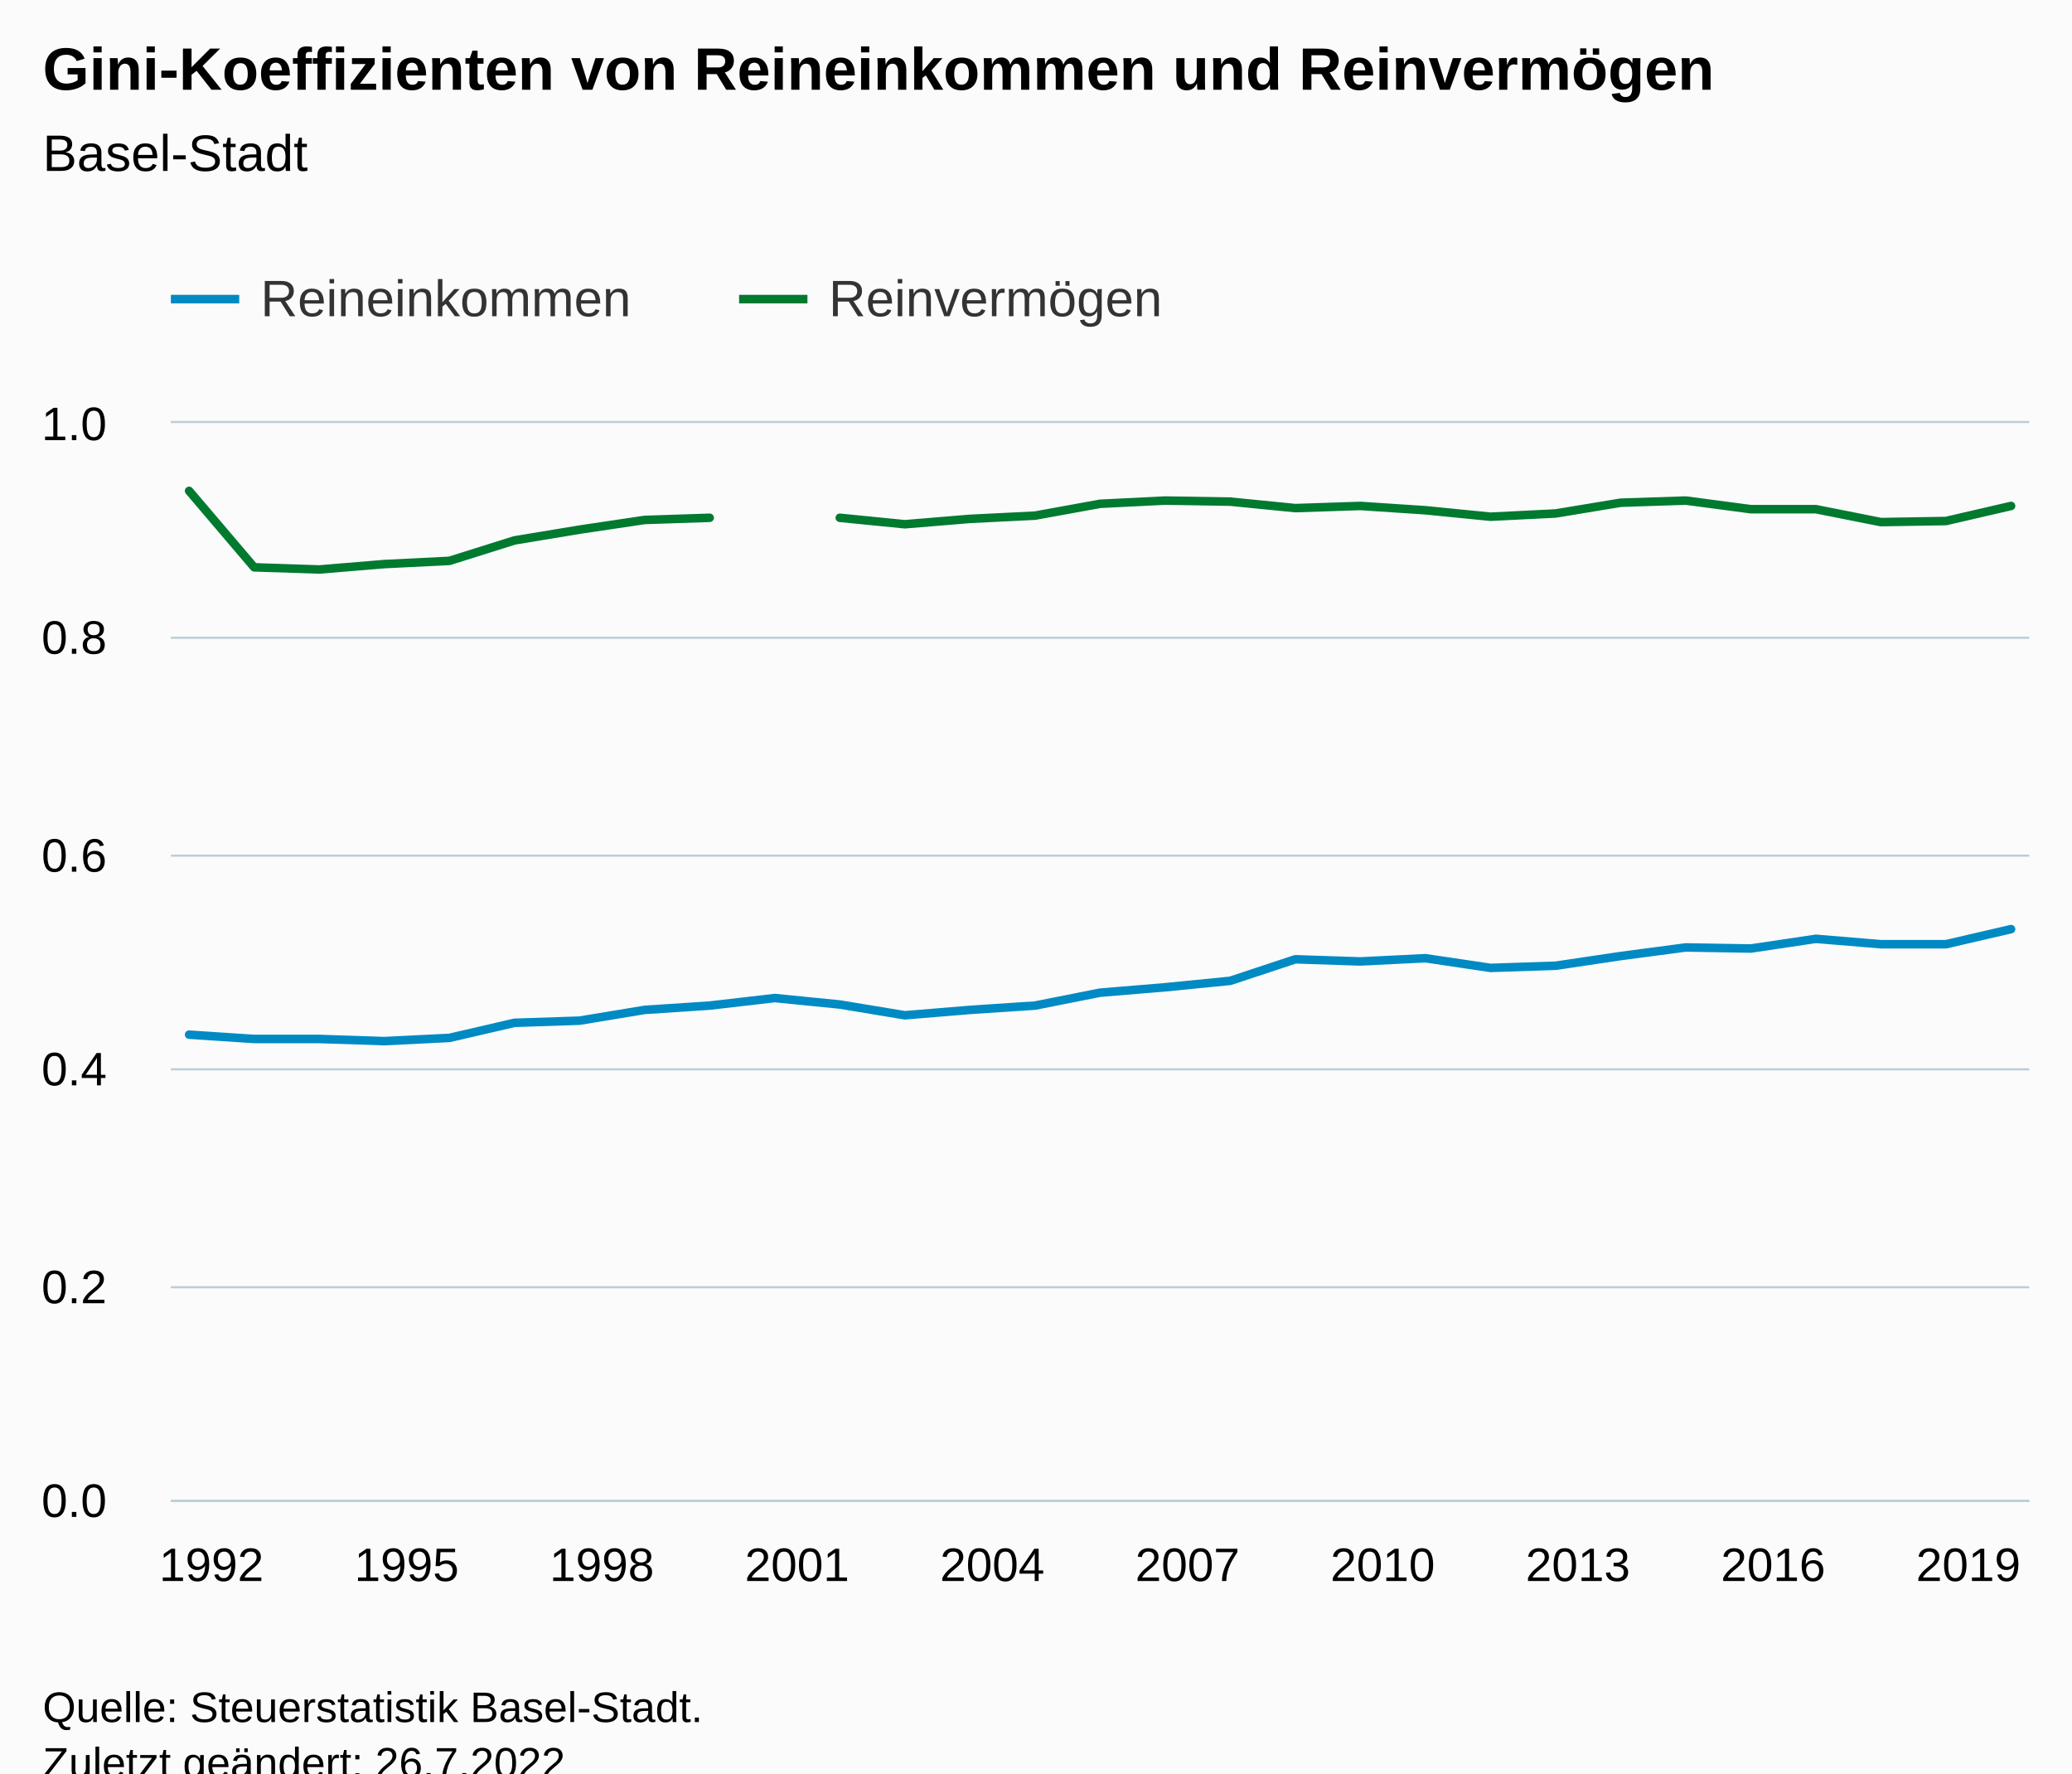
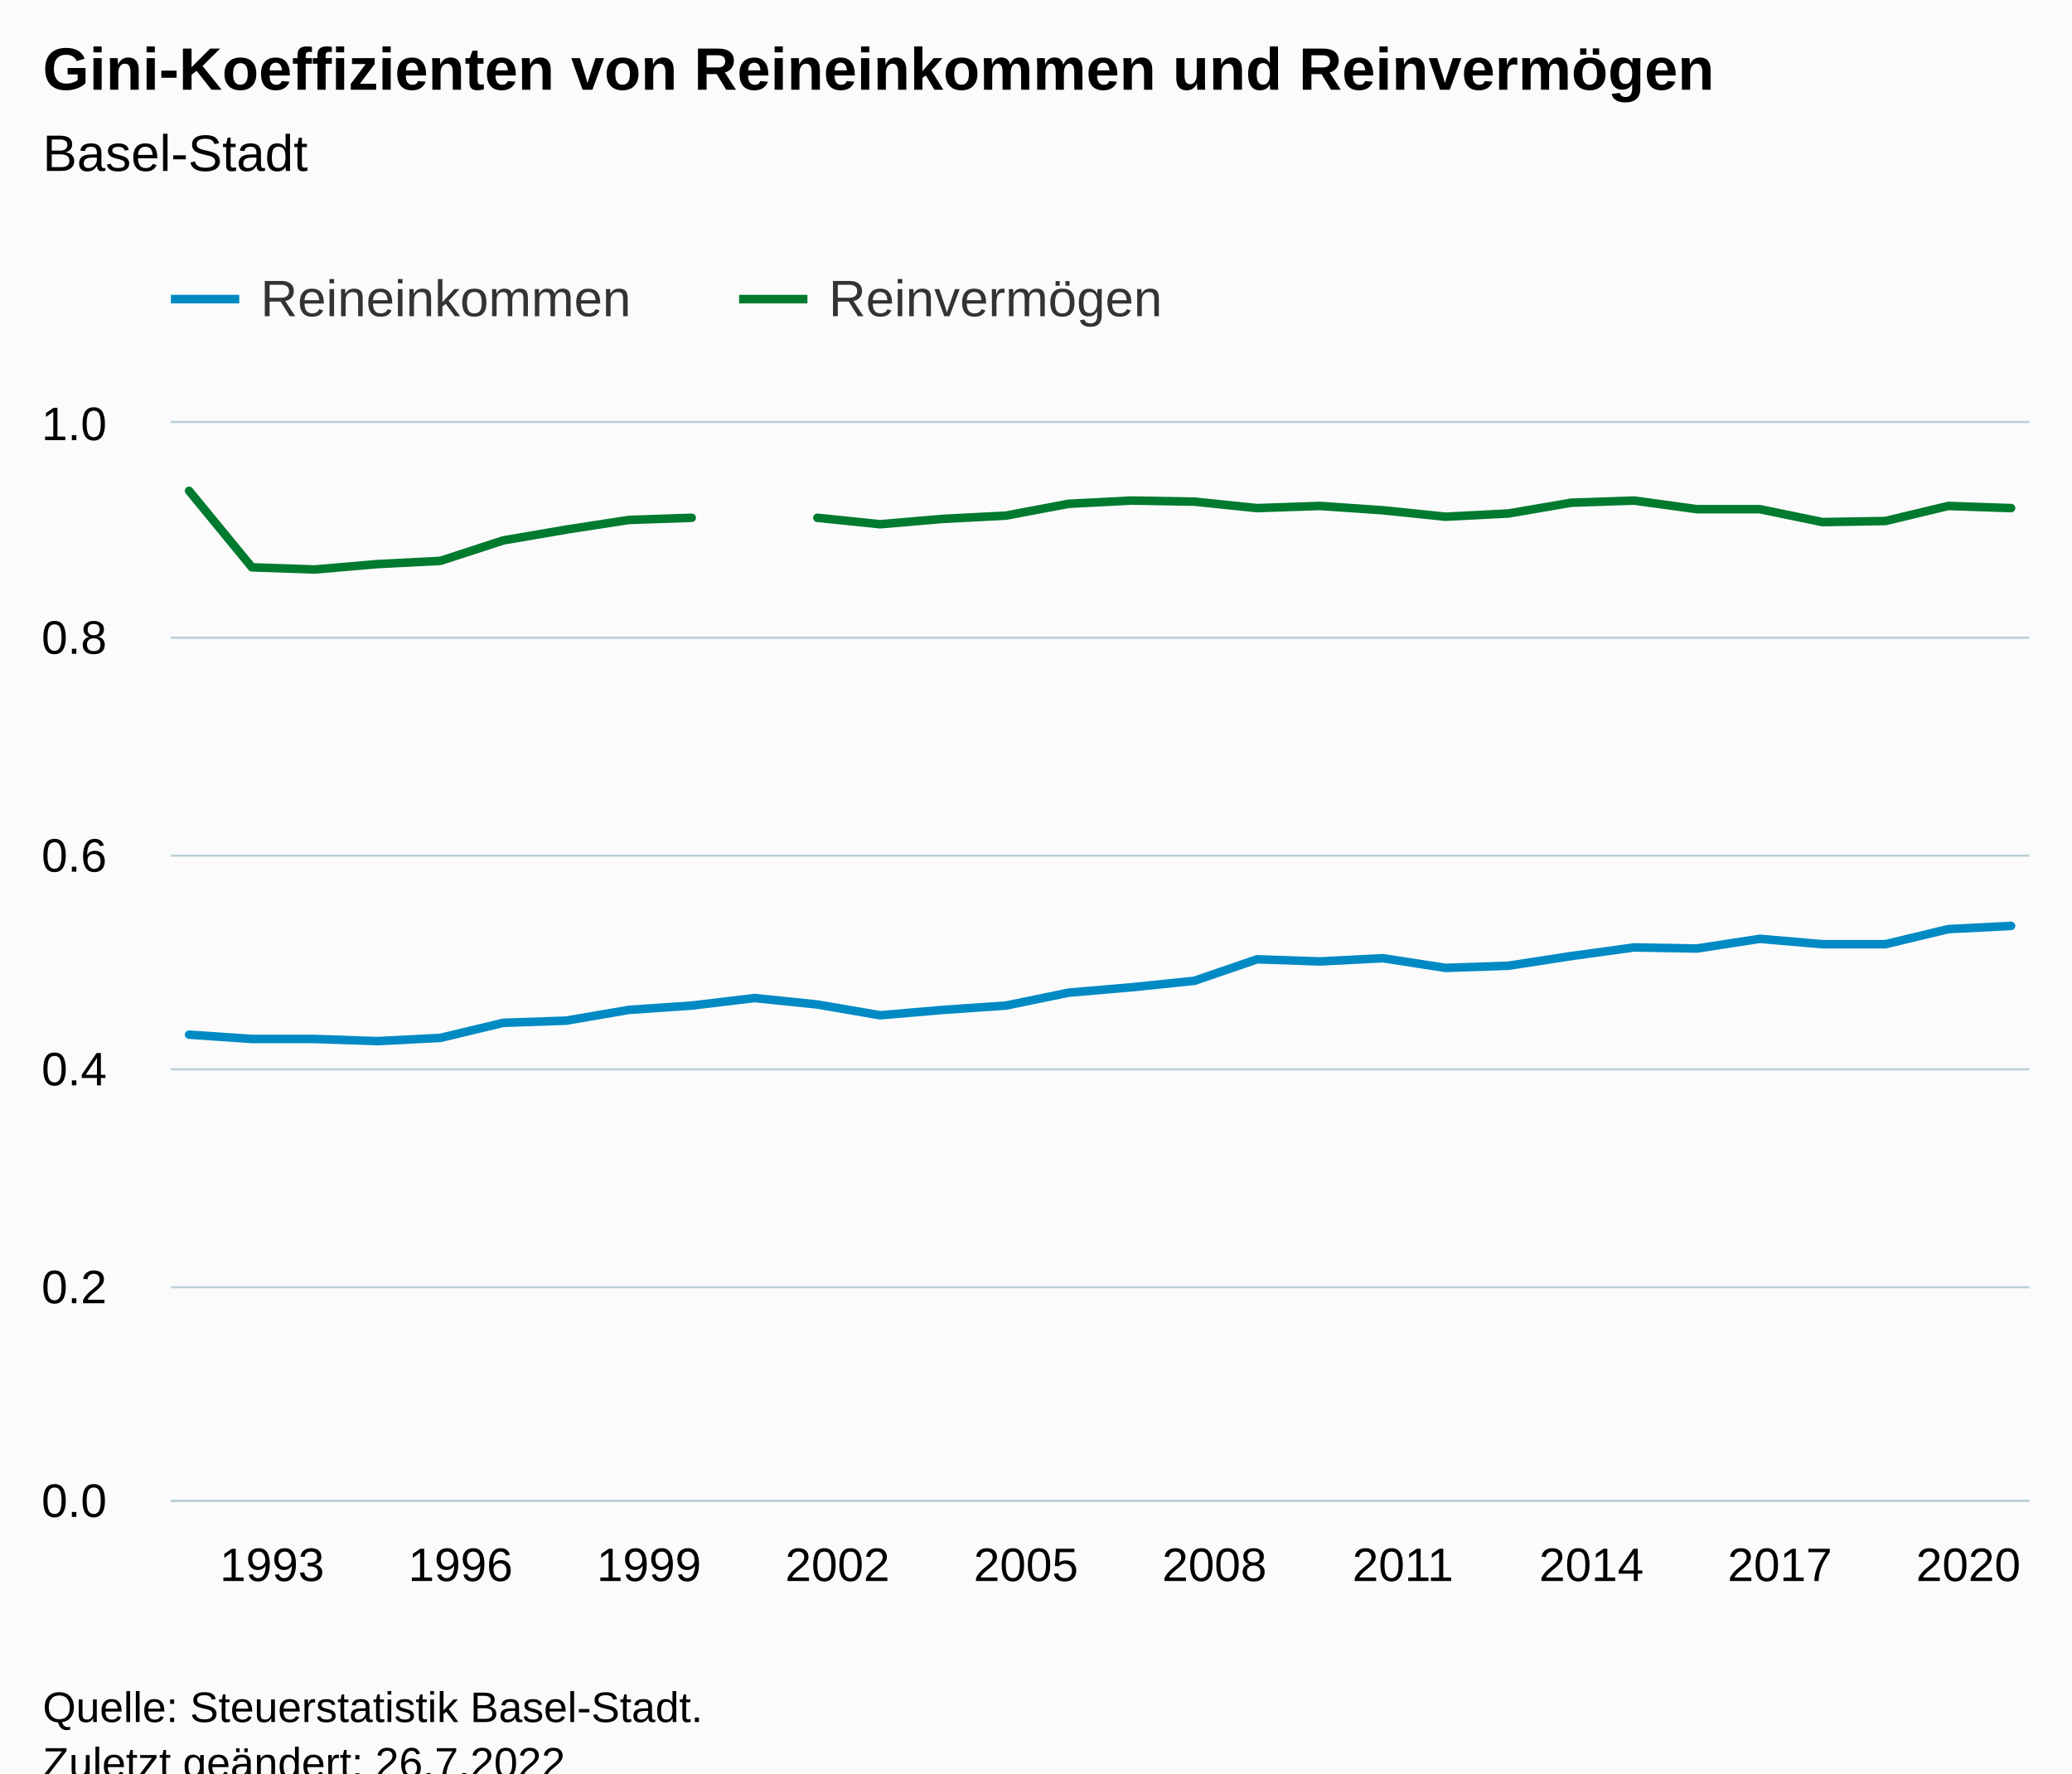
<svg xmlns="http://www.w3.org/2000/svg" version="1.1" class="highcharts-root" style="font-family:Arial;font-size:12px;" viewBox="0 0 485 415">
  <defs>
-     <clipPath id="highcharts-6gsj6uu-65-">
+     <clipPath id="highcharts-e6c36sl-67-">
      <rect x="0" y="0" width="435" height="252" fill="none" />
    </clipPath>
-     <clipPath id="highcharts-6gsj6uu-95-">
+     <clipPath id="highcharts-e6c36sl-98-">
      <rect x="0" y="0" width="435" height="252" fill="none" />
    </clipPath>
-     <clipPath id="highcharts-6gsj6uu-125-">
+     <clipPath id="highcharts-e6c36sl-129-">
      <rect x="40" y="99" width="435" height="252" fill="none" />
    </clipPath>
  </defs>
  <rect fill="#fbfbfb" class="highcharts-background" x="0" y="0" width="485" height="428" rx="0" ry="0" />
  <rect fill="none" class="highcharts-plot-background" x="40" y="99" width="435" height="252" />
  <g class="highcharts-pane-group" data-z-index="0" />
  <g class="highcharts-grid highcharts-xaxis-grid" data-z-index="1">
-     <path fill="none" data-z-index="1" class="highcharts-grid-line" d="M 58.5 99 L 58.5 351" opacity="1" />
-     <path fill="none" data-z-index="1" class="highcharts-grid-line" d="M 104.5 99 L 104.5 351" opacity="1" />
-     <path fill="none" data-z-index="1" class="highcharts-grid-line" d="M 150.5 99 L 150.5 351" opacity="1" />
-     <path fill="none" data-z-index="1" class="highcharts-grid-line" d="M 196.5 99 L 196.5 351" opacity="1" />
-     <path fill="none" data-z-index="1" class="highcharts-grid-line" d="M 241.5 99 L 241.5 351" opacity="1" />
-     <path fill="none" data-z-index="1" class="highcharts-grid-line" d="M 287.5 99 L 287.5 351" opacity="1" />
-     <path fill="none" data-z-index="1" class="highcharts-grid-line" d="M 333.5 99 L 333.5 351" opacity="1" />
-     <path fill="none" data-z-index="1" class="highcharts-grid-line" d="M 378.5 99 L 378.5 351" opacity="1" />
-     <path fill="none" data-z-index="1" class="highcharts-grid-line" d="M 424.5 99 L 424.5 351" opacity="1" />
+     <path fill="none" data-z-index="1" class="highcharts-grid-line" d="M 73.5 99 L 73.5 351" opacity="1" />
+     <path fill="none" data-z-index="1" class="highcharts-grid-line" d="M 117.5 99 L 117.5 351" opacity="1" />
+     <path fill="none" data-z-index="1" class="highcharts-grid-line" d="M 161.5 99 L 161.5 351" opacity="1" />
+     <path fill="none" data-z-index="1" class="highcharts-grid-line" d="M 205.5 99 L 205.5 351" opacity="1" />
+     <path fill="none" data-z-index="1" class="highcharts-grid-line" d="M 249.5 99 L 249.5 351" opacity="1" />
+     <path fill="none" data-z-index="1" class="highcharts-grid-line" d="M 293.5 99 L 293.5 351" opacity="1" />
+     <path fill="none" data-z-index="1" class="highcharts-grid-line" d="M 337.5 99 L 337.5 351" opacity="1" />
+     <path fill="none" data-z-index="1" class="highcharts-grid-line" d="M 382.5 99 L 382.5 351" opacity="1" />
+     <path fill="none" data-z-index="1" class="highcharts-grid-line" d="M 426.5 99 L 426.5 351" opacity="1" />
    <path fill="none" data-z-index="1" class="highcharts-grid-line" d="M 470.5 99 L 470.5 351" opacity="1" />
  </g>
  <g class="highcharts-grid highcharts-yaxis-grid" data-z-index="1">
    <path fill="none" stroke="#B9CFD7" stroke-width="0.5" data-z-index="1" class="highcharts-grid-line" d="M 40 351.25 L 475 351.25" opacity="1" />
    <path fill="none" stroke="#B9CFD7" stroke-width="0.5" data-z-index="1" class="highcharts-grid-line" d="M 40 301.25 L 475 301.25" opacity="1" />
    <path fill="none" stroke="#B9CFD7" stroke-width="0.5" data-z-index="1" class="highcharts-grid-line" d="M 40 250.25 L 475 250.25" opacity="1" />
    <path fill="none" stroke="#B9CFD7" stroke-width="0.5" data-z-index="1" class="highcharts-grid-line" d="M 40 200.25 L 475 200.25" opacity="1" />
    <path fill="none" stroke="#B9CFD7" stroke-width="0.5" data-z-index="1" class="highcharts-grid-line" d="M 40 149.25 L 475 149.25" opacity="1" />
    <path fill="none" stroke="#B9CFD7" stroke-width="0.5" data-z-index="1" class="highcharts-grid-line" d="M 40 98.75 L 475 98.75" opacity="1" />
  </g>
  <rect fill="none" class="highcharts-plot-border" data-z-index="1" x="40" y="99" width="435" height="252" />
  <g class="highcharts-axis highcharts-xaxis" data-z-index="2">
    <path fill="none" class="highcharts-axis-line" stroke="#B9CFD7" stroke-width="0.5" data-z-index="7" d="M 40 351.25 L 475 351.25" />
  </g>
  <g class="highcharts-axis highcharts-yaxis" data-z-index="2">
    <path fill="none" class="highcharts-axis-line" data-z-index="7" d="M 40 99 L 40 351" />
  </g>
  <g class="highcharts-series-group" data-z-index="3">
-     <g class="highcharts-series highcharts-series-0 highcharts-line-series" data-z-index="0.1" opacity="1" transform="translate(40,99) scale(1 1)" clip-path="url(#highcharts-6gsj6uu-95-)">
-       <path fill="none" d="M 4.265 143.136 L 19.496 144.144 L 34.727 144.144 L 49.958 144.648 L 65.189 143.892 L 80.42 140.364 L 95.651 139.86 L 110.882 137.34 L 126.113 136.332 L 141.345 134.568 L 156.576 136.08 L 171.807 138.6 L 187.038 137.34 L 202.269 136.332 L 217.5 133.308 L 232.731 132.048 L 247.962 130.536 L 263.193 125.496 L 278.424 126 L 293.655 125.244 L 308.887 127.512 L 324.118 127.008 L 339.349 124.74 L 354.58 122.724 L 369.811 122.976 L 385.042 120.708 L 400.273 121.968 L 415.504 121.968 L 430.735 118.44" class="highcharts-graph" data-z-index="1" stroke="#008AC3" stroke-width="2" stroke-linejoin="round" stroke-linecap="round" />
+     <g class="highcharts-series highcharts-series-0 highcharts-line-series" data-z-index="0.1" opacity="1" transform="translate(40,99) scale(1 1)" clip-path="url(#highcharts-e6c36sl-98-)">
+       <path fill="none" d="M 4.265 143.136 L 18.971 144.144 L 33.676 144.144 L 48.382 144.648 L 63.088 143.892 L 77.794 140.364 L 92.5 139.86 L 107.206 137.34 L 121.912 136.332 L 136.618 134.568 L 151.324 136.08 L 166.029 138.6 L 180.735 137.34 L 195.441 136.332 L 210.147 133.308 L 224.853 132.048 L 239.559 130.536 L 254.265 125.496 L 268.971 126 L 283.676 125.244 L 298.382 127.512 L 313.088 127.008 L 327.794 124.74 L 342.5 122.724 L 357.206 122.976 L 371.912 120.708 L 386.618 121.968 L 401.324 121.968 L 416.029 118.44 L 430.735 117.684" class="highcharts-graph" data-z-index="1" stroke="#008AC3" stroke-width="2" stroke-linejoin="round" stroke-linecap="round" />
    </g>
    <g class="highcharts-markers highcharts-series-0 highcharts-line-series" data-z-index="0.1" opacity="1" transform="translate(40,99) scale(1 1)" clip-path="none" />
-     <g class="highcharts-series highcharts-series-1 highcharts-line-series" data-z-index="0.1" opacity="1" transform="translate(40,99) scale(1 1)" clip-path="url(#highcharts-6gsj6uu-95-)">
-       <path fill="none" d="M 4.265 15.876 L 19.496 33.768 L 34.727 34.272 L 49.958 33.012 L 65.189 32.256 L 80.42 27.468 L 95.651 24.948 L 110.882 22.68 L 126.113 22.176 M 156.576 22.176 L 171.807 23.688 L 187.038 22.428 L 202.269 21.672 L 217.5 18.9 L 232.731 18.144 L 247.962 18.396 L 263.193 19.908 L 278.424 19.404 L 293.655 20.412 L 308.887 21.924 L 324.118 21.168 L 339.349 18.648 L 354.58 18.144 L 369.811 20.16 L 385.042 20.16 L 400.273 23.184 L 415.504 22.932 L 430.735 19.404" class="highcharts-graph" data-z-index="1" stroke="#007A2F" stroke-width="2" stroke-linejoin="round" stroke-linecap="round" />
+     <g class="highcharts-series highcharts-series-1 highcharts-line-series" data-z-index="0.1" opacity="1" transform="translate(40,99) scale(1 1)" clip-path="url(#highcharts-e6c36sl-98-)">
+       <path fill="none" d="M 4.265 15.876 L 18.971 33.768 L 33.676 34.272 L 48.382 33.012 L 63.088 32.256 L 77.794 27.468 L 92.5 24.948 L 107.206 22.68 L 121.912 22.176 M 151.324 22.176 L 166.029 23.688 L 180.735 22.428 L 195.441 21.672 L 210.147 18.9 L 224.853 18.144 L 239.559 18.396 L 254.265 19.908 L 268.971 19.404 L 283.676 20.412 L 298.382 21.924 L 313.088 21.168 L 327.794 18.648 L 342.5 18.144 L 357.206 20.16 L 371.912 20.16 L 386.618 23.184 L 401.324 22.932 L 416.029 19.404 L 430.735 19.908" class="highcharts-graph" data-z-index="1" stroke="#007A2F" stroke-width="2" stroke-linejoin="round" stroke-linecap="round" />
    </g>
    <g class="highcharts-markers highcharts-series-1 highcharts-line-series" data-z-index="0.1" opacity="1" transform="translate(40,99) scale(1 1)" clip-path="none" />
  </g>
  <text x="10" text-anchor="start" class="highcharts-title" data-z-index="4" style="color:#000000;font-size:14px;font-weight:bold;fill:#000000;" y="21">
    <tspan>Gini-Koeffizienten von Reineinkommen und Reinvermögen</tspan>
  </text>
  <text x="10" text-anchor="start" class="highcharts-subtitle" data-z-index="4" style="color:#000000;font-size:12px;font-weight:normal;fill:#000000;" y="40">
    <tspan>Basel-Stadt</tspan>
  </text>
  <text x="10" text-anchor="start" class="highcharts-caption" data-z-index="4" style="color:#666666;fill:#666666;" y="385" />
  <g class="highcharts-legend" data-z-index="7" transform="translate(32,56)">
    <rect fill="none" class="highcharts-legend-box" rx="0" ry="0" x="0" y="0" width="251" height="31" visibility="visible" />
    <g data-z-index="1">
      <g>
        <g class="highcharts-legend-item highcharts-line-series highcharts-color-undefined highcharts-series-0" data-z-index="1" transform="translate(8,3)">
          <path fill="none" d="M 0 11 L 16 11" class="highcharts-graph" stroke="#008AC3" stroke-width="2" />
          <text x="21" style="color:#333333;cursor:pointer;font-size:12px;font-weight:normal;fill:#333333;" text-anchor="start" data-z-index="2" y="15">
            <tspan>Reineinkommen</tspan>
          </text>
        </g>
        <g class="highcharts-legend-item highcharts-line-series highcharts-color-undefined highcharts-series-1" data-z-index="1" transform="translate(141,3)">
          <path fill="none" d="M 0 11 L 16 11" class="highcharts-graph" stroke="#007A2F" stroke-width="2" />
          <text x="21" y="15" style="color:#333333;cursor:pointer;font-size:12px;font-weight:normal;fill:#333333;" text-anchor="start" data-z-index="2">
            <tspan>Reinvermögen</tspan>
          </text>
        </g>
      </g>
    </g>
  </g>
  <g class="highcharts-axis-labels highcharts-xaxis-labels" data-z-index="7">
-     <text x="49.496" style="color:#000000;cursor:default;font-size:11px;fill:#000000;" text-anchor="middle" transform="translate(0,0)" y="370" opacity="1">1992</text>
-     <text x="95.189" style="color:#000000;cursor:default;font-size:11px;fill:#000000;" text-anchor="middle" transform="translate(0,0)" y="370" opacity="1">1995</text>
-     <text x="140.882" style="color:#000000;cursor:default;font-size:11px;fill:#000000;" text-anchor="middle" transform="translate(0,0)" y="370" opacity="1">1998</text>
-     <text x="186.576" style="color:#000000;cursor:default;font-size:11px;fill:#000000;" text-anchor="middle" transform="translate(0,0)" y="370" opacity="1">2001</text>
-     <text x="232.269" style="color:#000000;cursor:default;font-size:11px;fill:#000000;" text-anchor="middle" transform="translate(0,0)" y="370" opacity="1">2004</text>
-     <text x="277.962" style="color:#000000;cursor:default;font-size:11px;fill:#000000;" text-anchor="middle" transform="translate(0,0)" y="370" opacity="1">2007</text>
-     <text x="323.655" style="color:#000000;cursor:default;font-size:11px;fill:#000000;" text-anchor="middle" transform="translate(0,0)" y="370" opacity="1">2010</text>
-     <text x="369.349" style="color:#000000;cursor:default;font-size:11px;fill:#000000;" text-anchor="middle" transform="translate(0,0)" y="370" opacity="1">2013</text>
-     <text x="415.042" style="color:#000000;cursor:default;font-size:11px;fill:#000000;" text-anchor="middle" transform="translate(0,0)" y="370" opacity="1">2016</text>
-     <text x="460.735" style="color:#000000;cursor:default;font-size:11px;fill:#000000;" text-anchor="middle" transform="translate(0,0)" y="370" opacity="1">2019</text>
+     <text x="63.676" style="color:#000000;cursor:default;font-size:11px;fill:#000000;" text-anchor="middle" transform="translate(0,0)" y="370" opacity="1">1993</text>
+     <text x="107.794" style="color:#000000;cursor:default;font-size:11px;fill:#000000;" text-anchor="middle" transform="translate(0,0)" y="370" opacity="1">1996</text>
+     <text x="151.912" style="color:#000000;cursor:default;font-size:11px;fill:#000000;" text-anchor="middle" transform="translate(0,0)" y="370" opacity="1">1999</text>
+     <text x="196.029" style="color:#000000;cursor:default;font-size:11px;fill:#000000;" text-anchor="middle" transform="translate(0,0)" y="370" opacity="1">2002</text>
+     <text x="240.147" style="color:#000000;cursor:default;font-size:11px;fill:#000000;" text-anchor="middle" transform="translate(0,0)" y="370" opacity="1">2005</text>
+     <text x="284.265" style="color:#000000;cursor:default;font-size:11px;fill:#000000;" text-anchor="middle" transform="translate(0,0)" y="370" opacity="1">2008</text>
+     <text x="328.382" style="color:#000000;cursor:default;font-size:11px;fill:#000000;" text-anchor="middle" transform="translate(0,0)" y="370" opacity="1">2011</text>
+     <text x="372.5" style="color:#000000;cursor:default;font-size:11px;fill:#000000;" text-anchor="middle" transform="translate(0,0)" y="370" opacity="1">2014</text>
+     <text x="416.618" style="color:#000000;cursor:default;font-size:11px;fill:#000000;" text-anchor="middle" transform="translate(0,0)" y="370" opacity="1">2017</text>
+     <text x="460.735" style="color:#000000;cursor:default;font-size:11px;fill:#000000;" text-anchor="middle" transform="translate(0,0)" y="370" opacity="1">2020</text>
  </g>
  <g class="highcharts-axis-labels highcharts-yaxis-labels" data-z-index="7">
    <text x="25" style="color:#000000;cursor:default;font-size:11px;fill:#000000;" text-anchor="end" transform="translate(0,0)" y="355" opacity="1">0.0</text>
    <text x="25" style="color:#000000;cursor:default;font-size:11px;fill:#000000;" text-anchor="end" transform="translate(0,0)" y="305" opacity="1">0.2</text>
    <text x="25" style="color:#000000;cursor:default;font-size:11px;fill:#000000;" text-anchor="end" transform="translate(0,0)" y="254" opacity="1">0.4</text>
    <text x="25" style="color:#000000;cursor:default;font-size:11px;fill:#000000;" text-anchor="end" transform="translate(0,0)" y="204" opacity="1">0.6</text>
    <text x="25" style="color:#000000;cursor:default;font-size:11px;fill:#000000;" text-anchor="end" transform="translate(0,0)" y="153" opacity="1">0.8</text>
    <text x="25" style="color:#000000;cursor:default;font-size:11px;fill:#000000;" text-anchor="end" transform="translate(0,0)" y="103" opacity="1">1.0</text>
  </g>
  <text x="10" class="highcharts-credits" text-anchor="start" data-z-index="8" style="cursor:default;color:#000000;font-size:10px;fill:#000000;" y="403">
    <tspan>Quelle: Steuerstatistik Basel-Stadt.</tspan>
    <tspan x="10" dy="13">Zuletzt geändert: 26.7.2022</tspan>
  </text>
-   <g class="highcharts-control-points" data-z-index="99" clip-path="url(#highcharts-6gsj6uu-125-)" />
+   <g class="highcharts-control-points" data-z-index="99" clip-path="url(#highcharts-e6c36sl-129-)" />
</svg>
